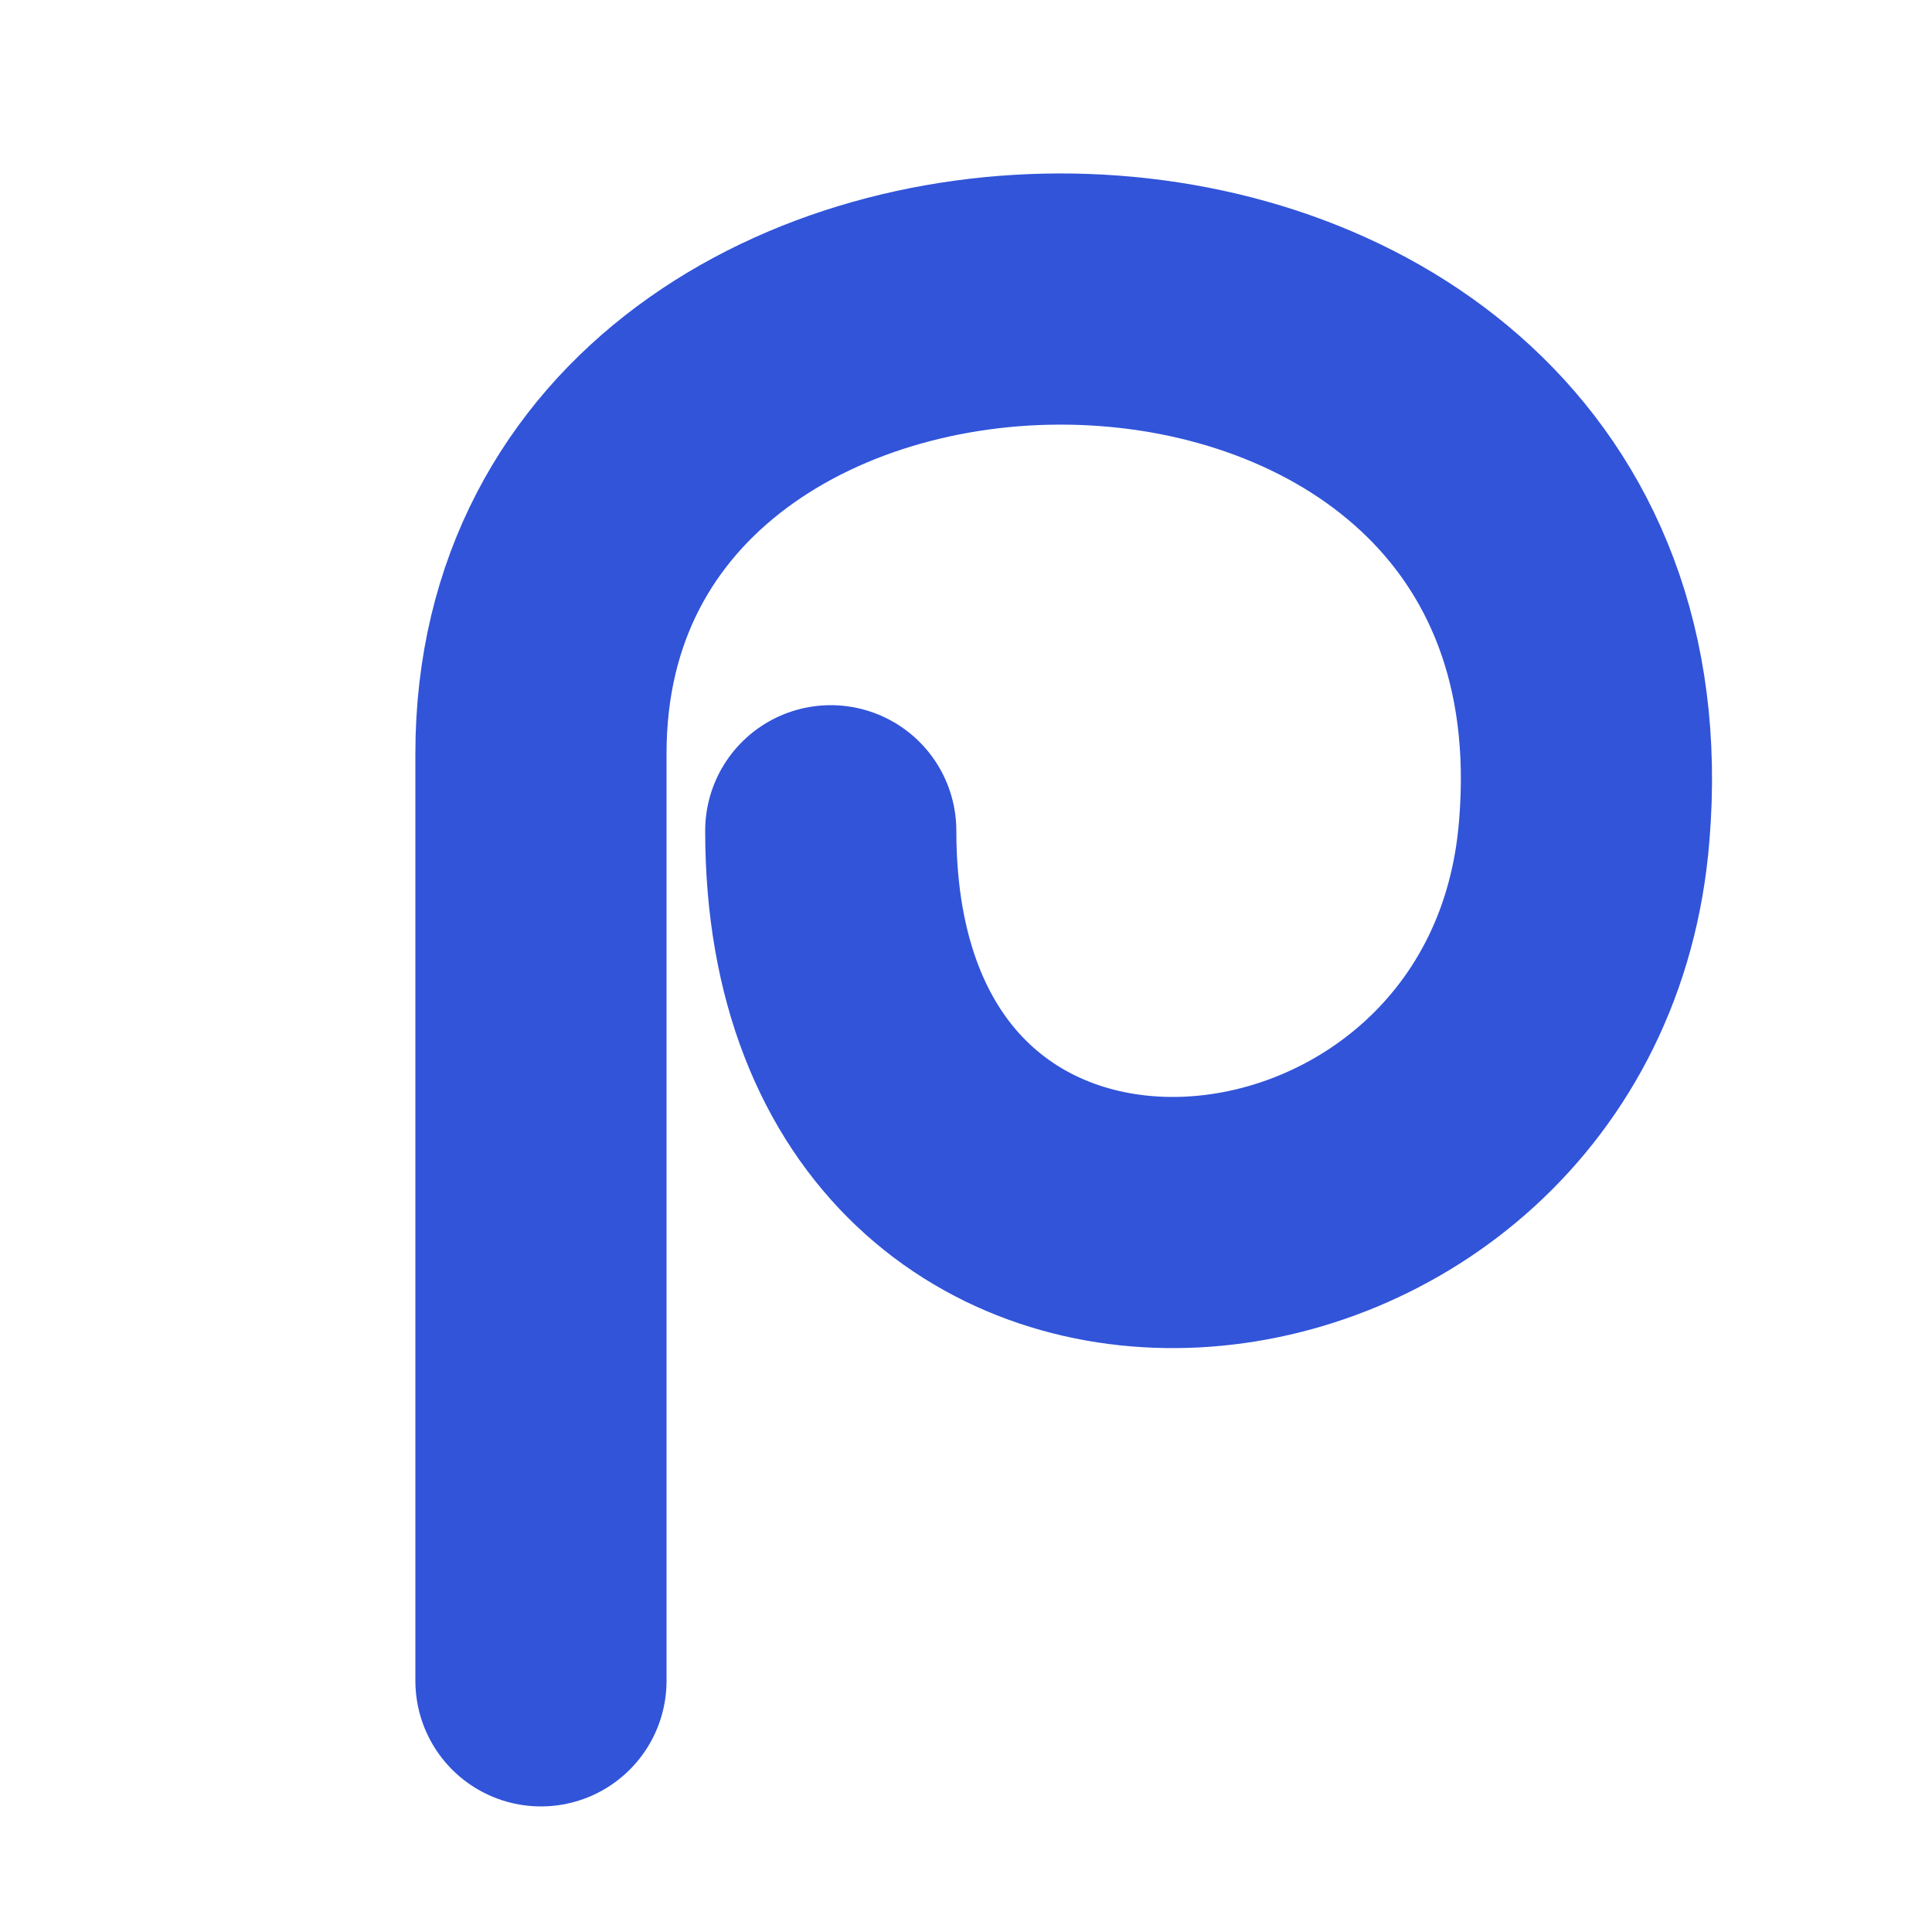
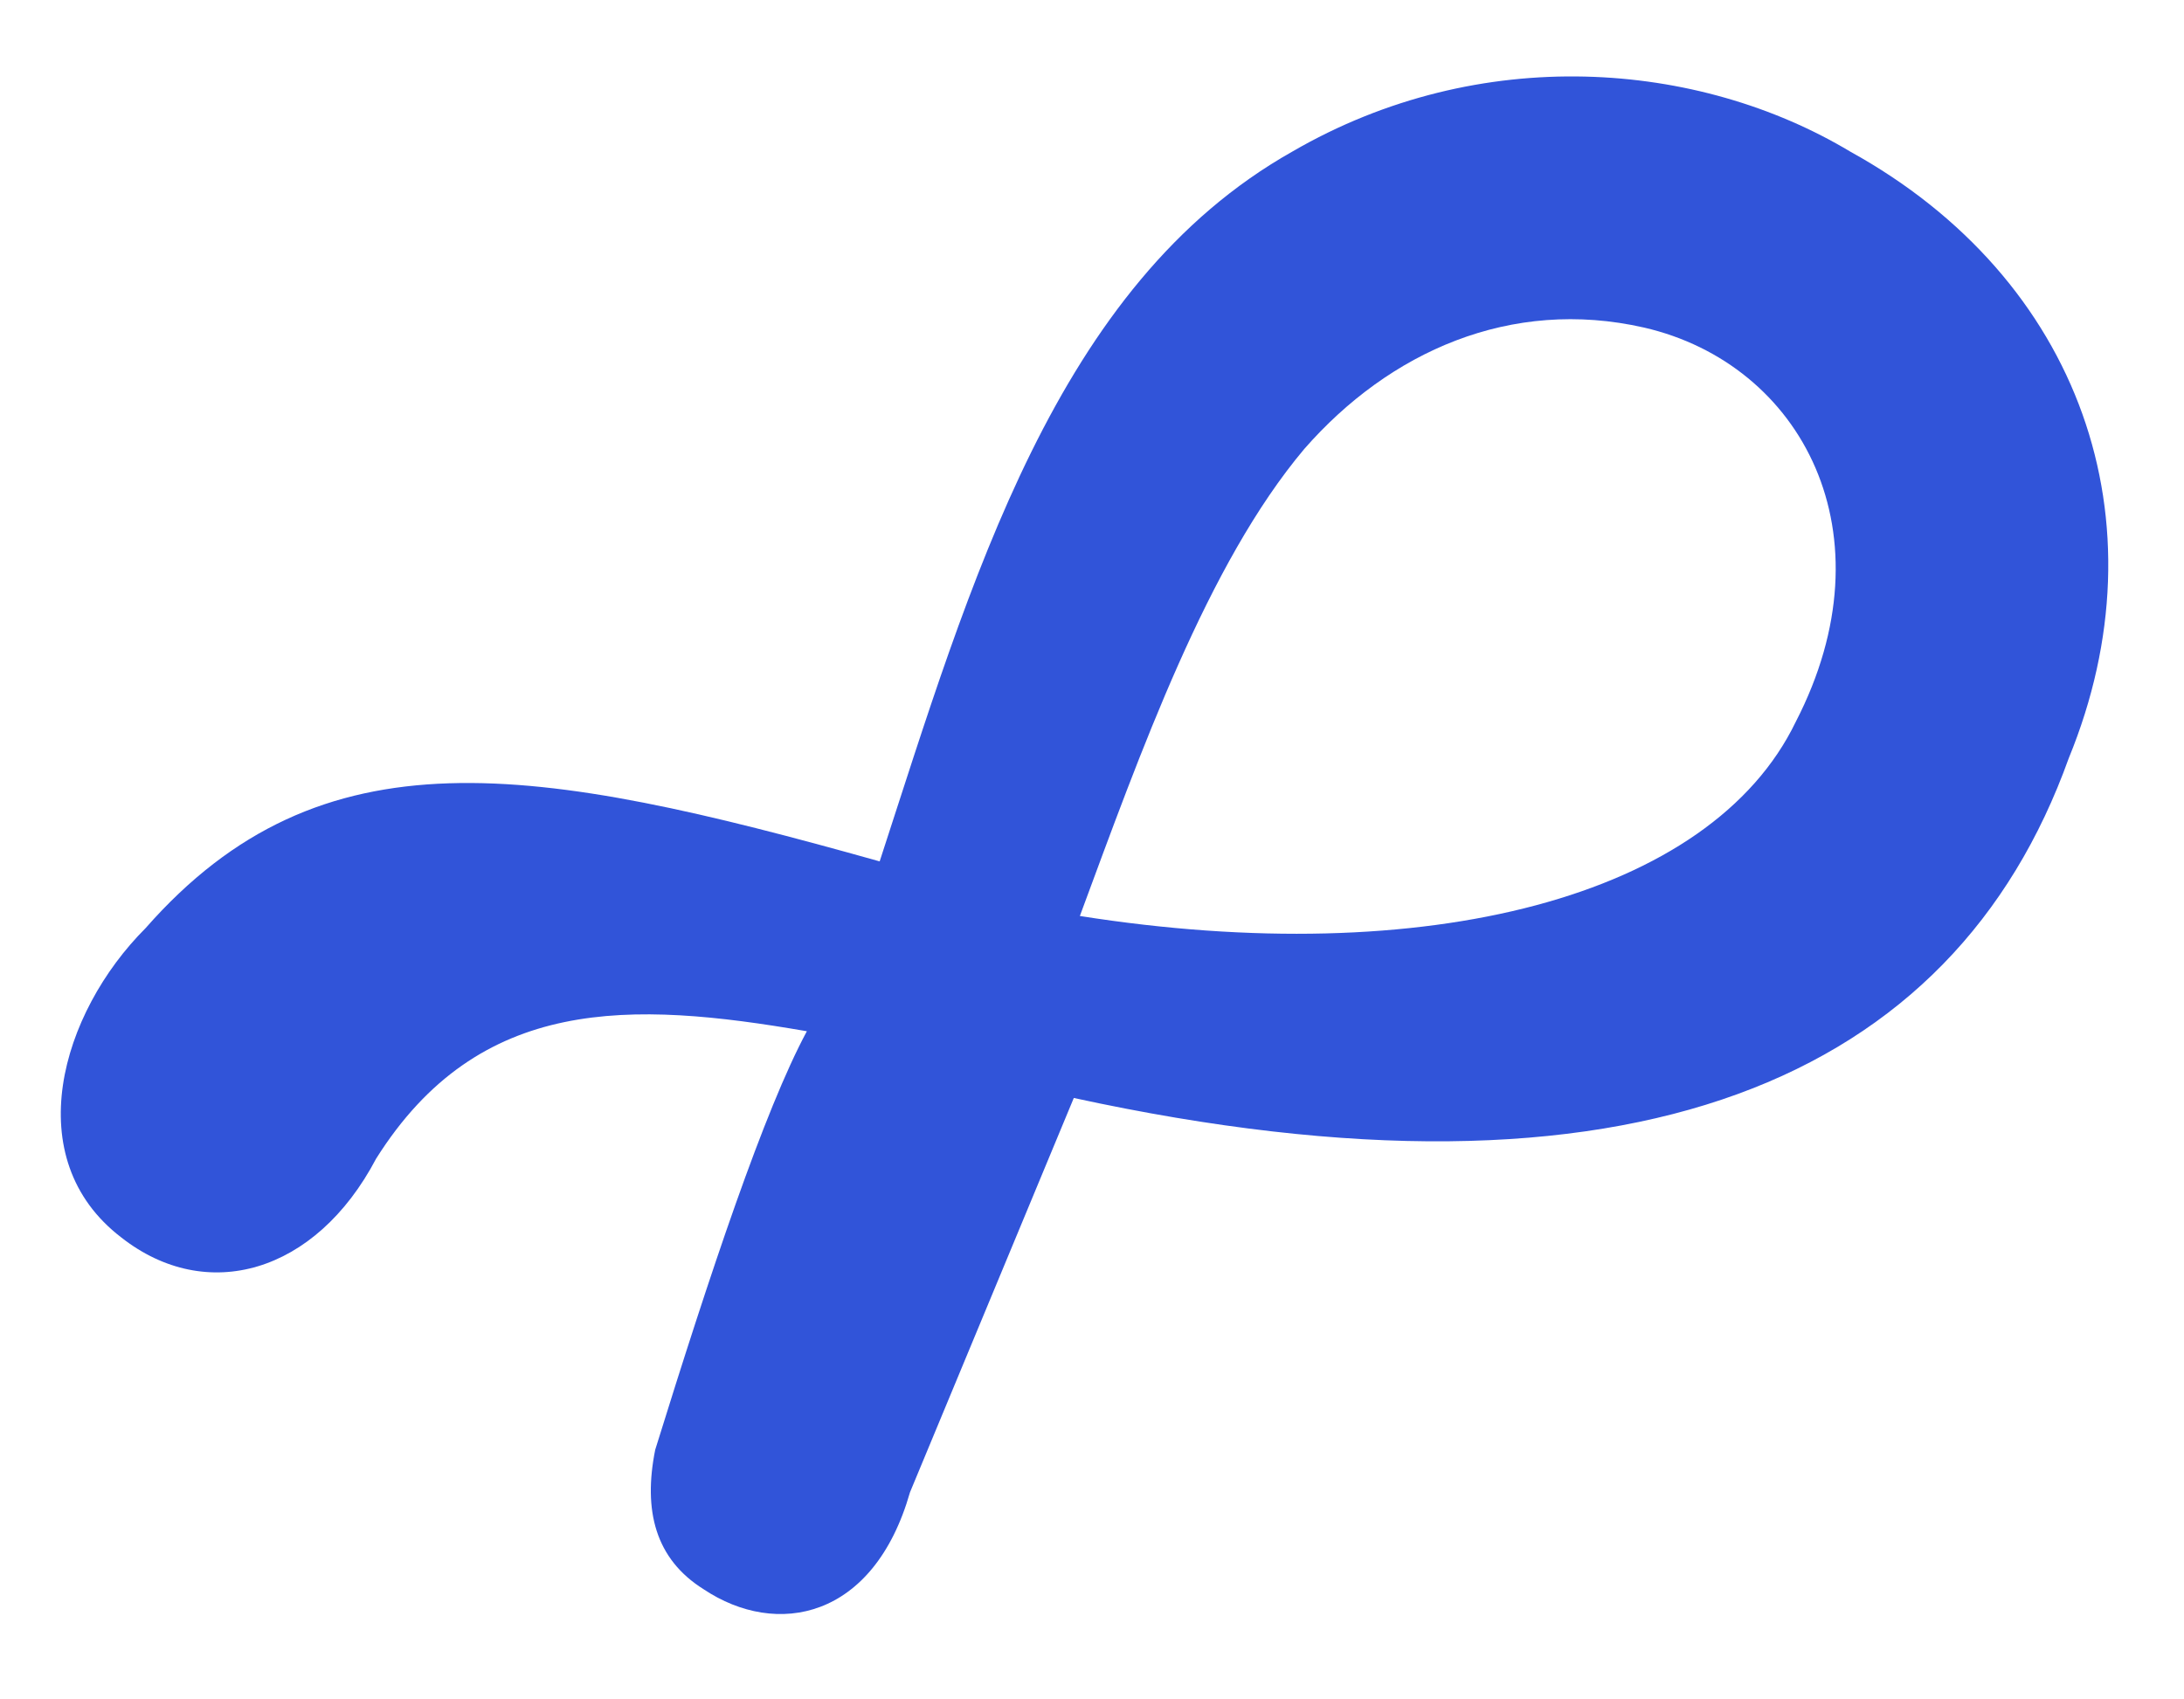
- <svg xmlns="http://www.w3.org/2000/svg" viewBox="0 0 100 100">
-   <path d="M28 87V39C28 7 85 7 82 43C80 68 43 72 43 43" fill="none" stroke="#3154d9" stroke-width="13" stroke-linecap="round" />
+ <svg xmlns="http://www.w3.org/2000/svg" viewBox="220 85 360 280">
+   <path fill="#3154D9" d="M328 324C337 295 346 268 353 255C324 250 299 249 282 276C272 295 254 300 240 289C223 276 230 252 244 238C273 205 308 211 365 227C380 181 394 132 433 110C464 92 500 95 525 110C563 131 577 171 561 210C542 263 489 286 397 266L370 331C364 352 348 355 336 347C328 342 326 334 328 324ZM398 236C455 245 502 233 516 204C532 173 517 145 491 139C469 134 449 143 435 159C419 178 408 209 398 236Z" />
</svg>
